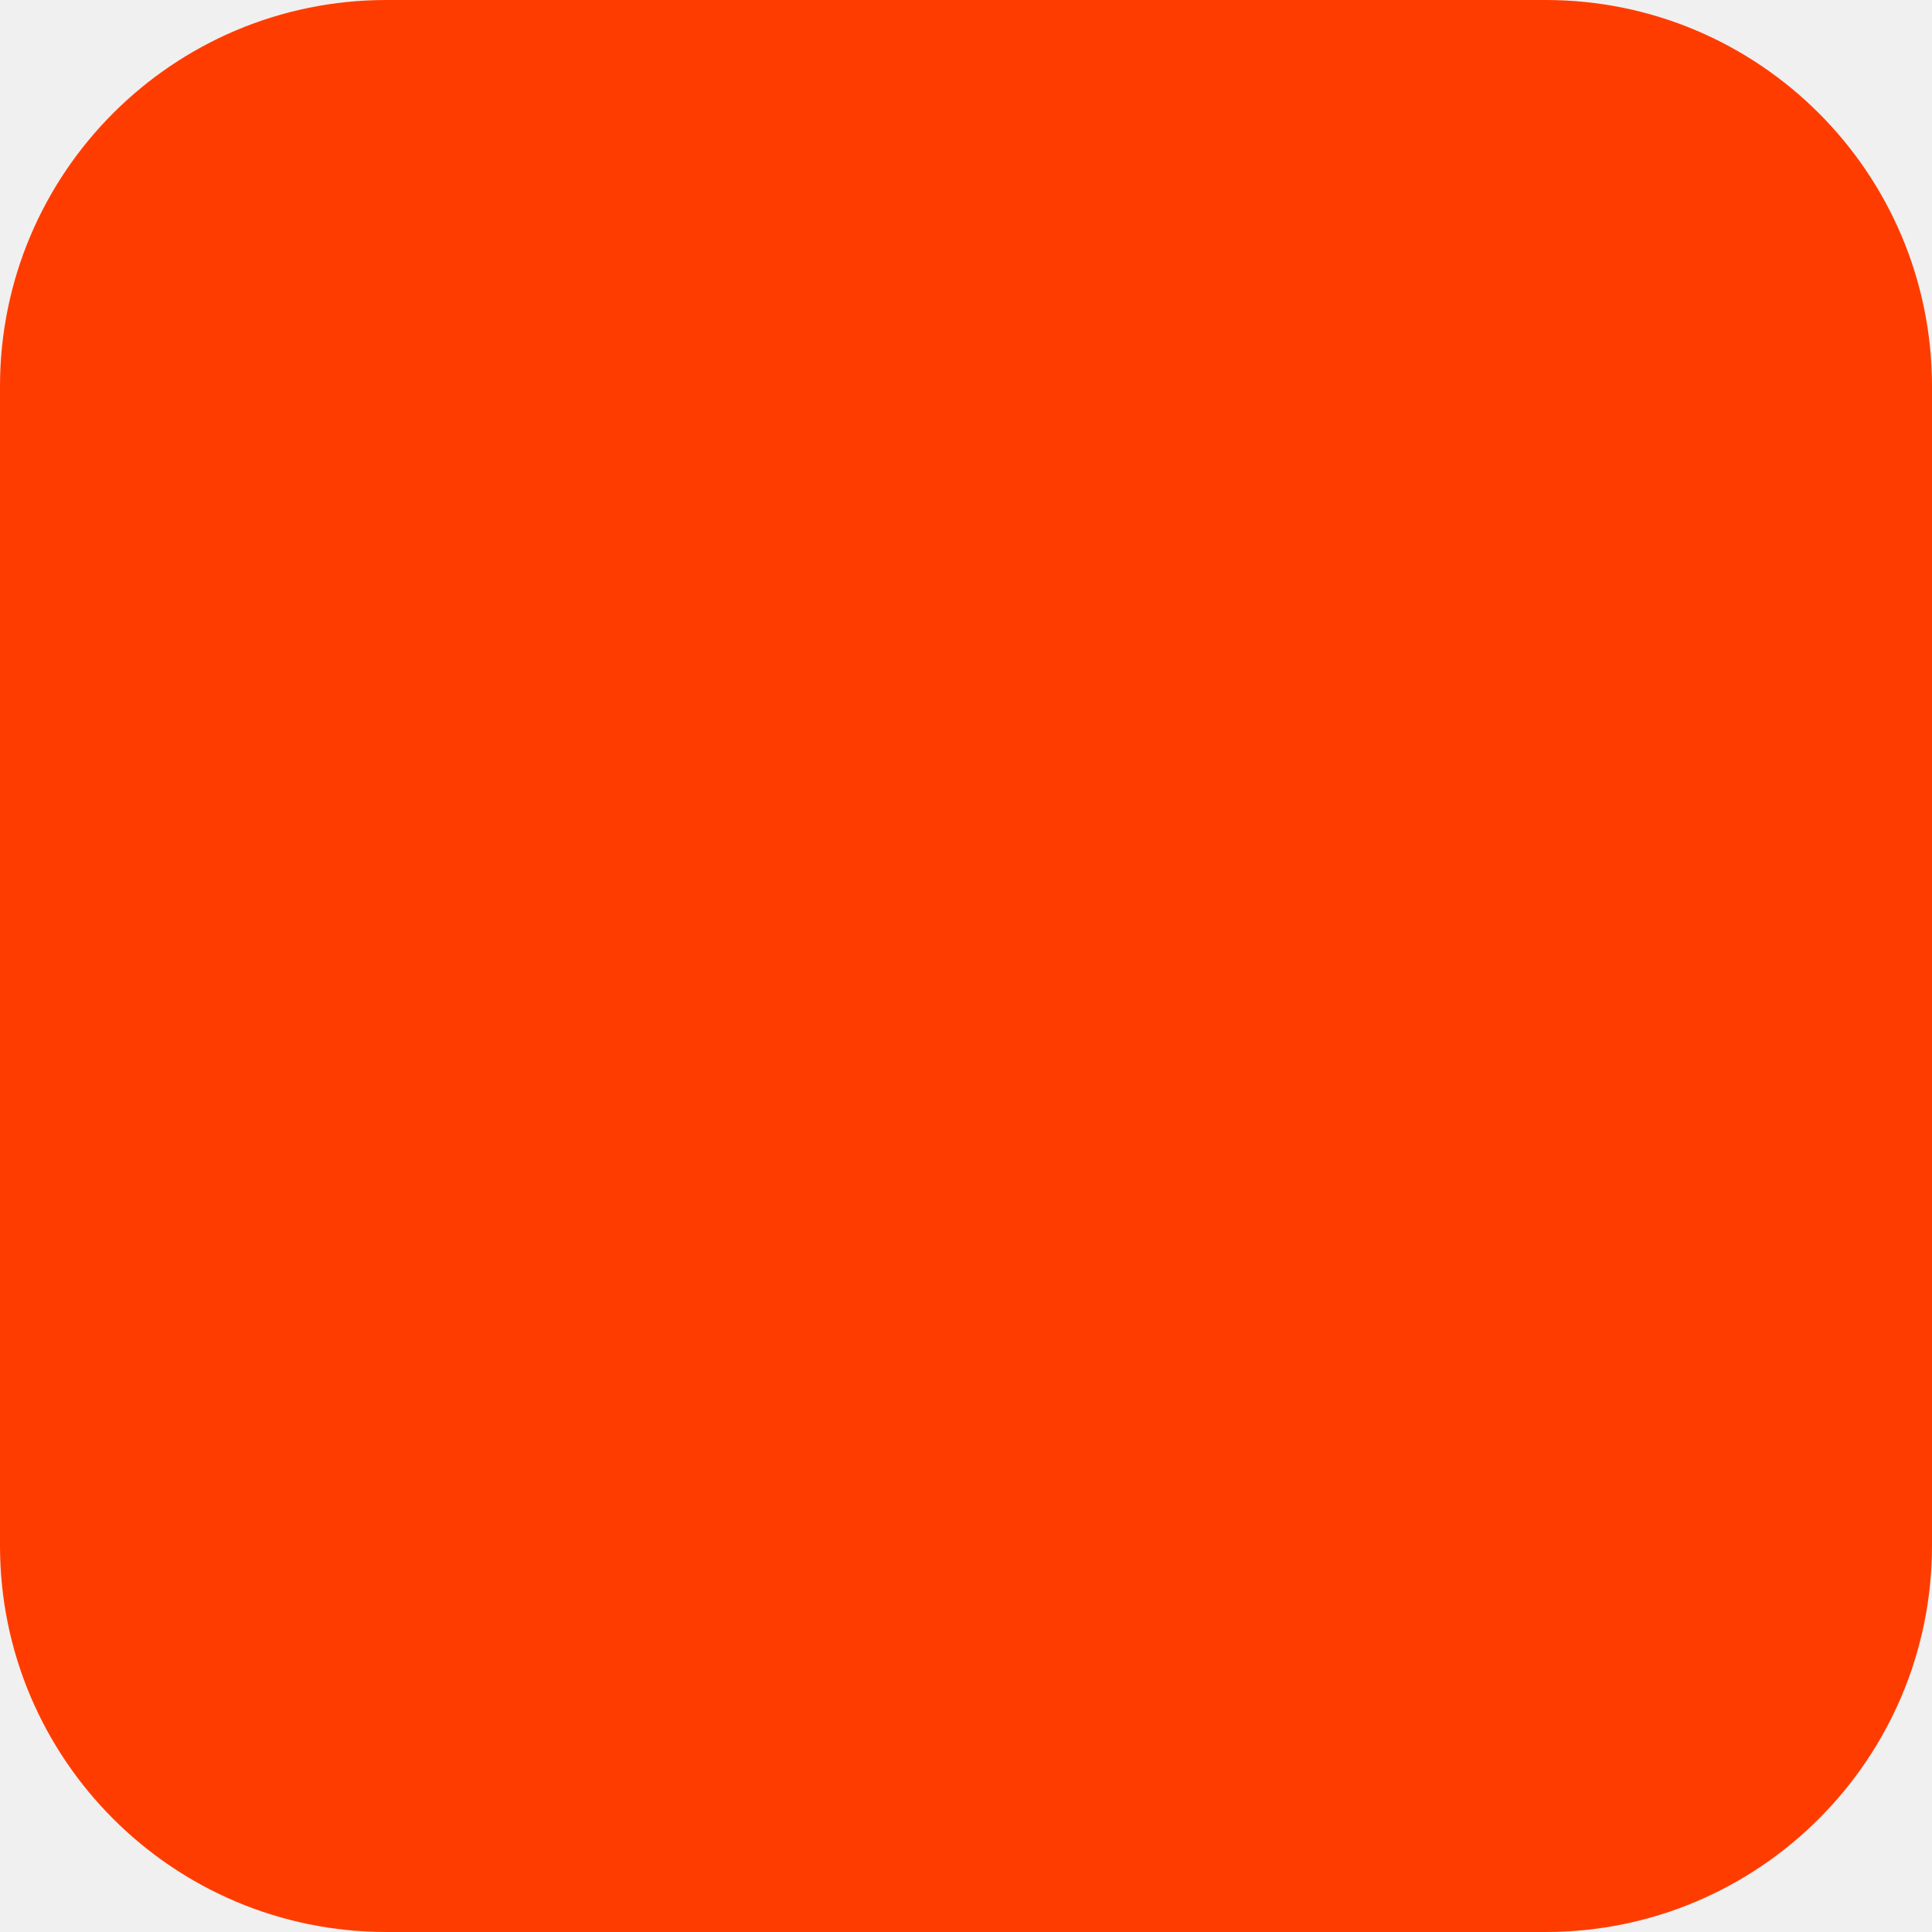
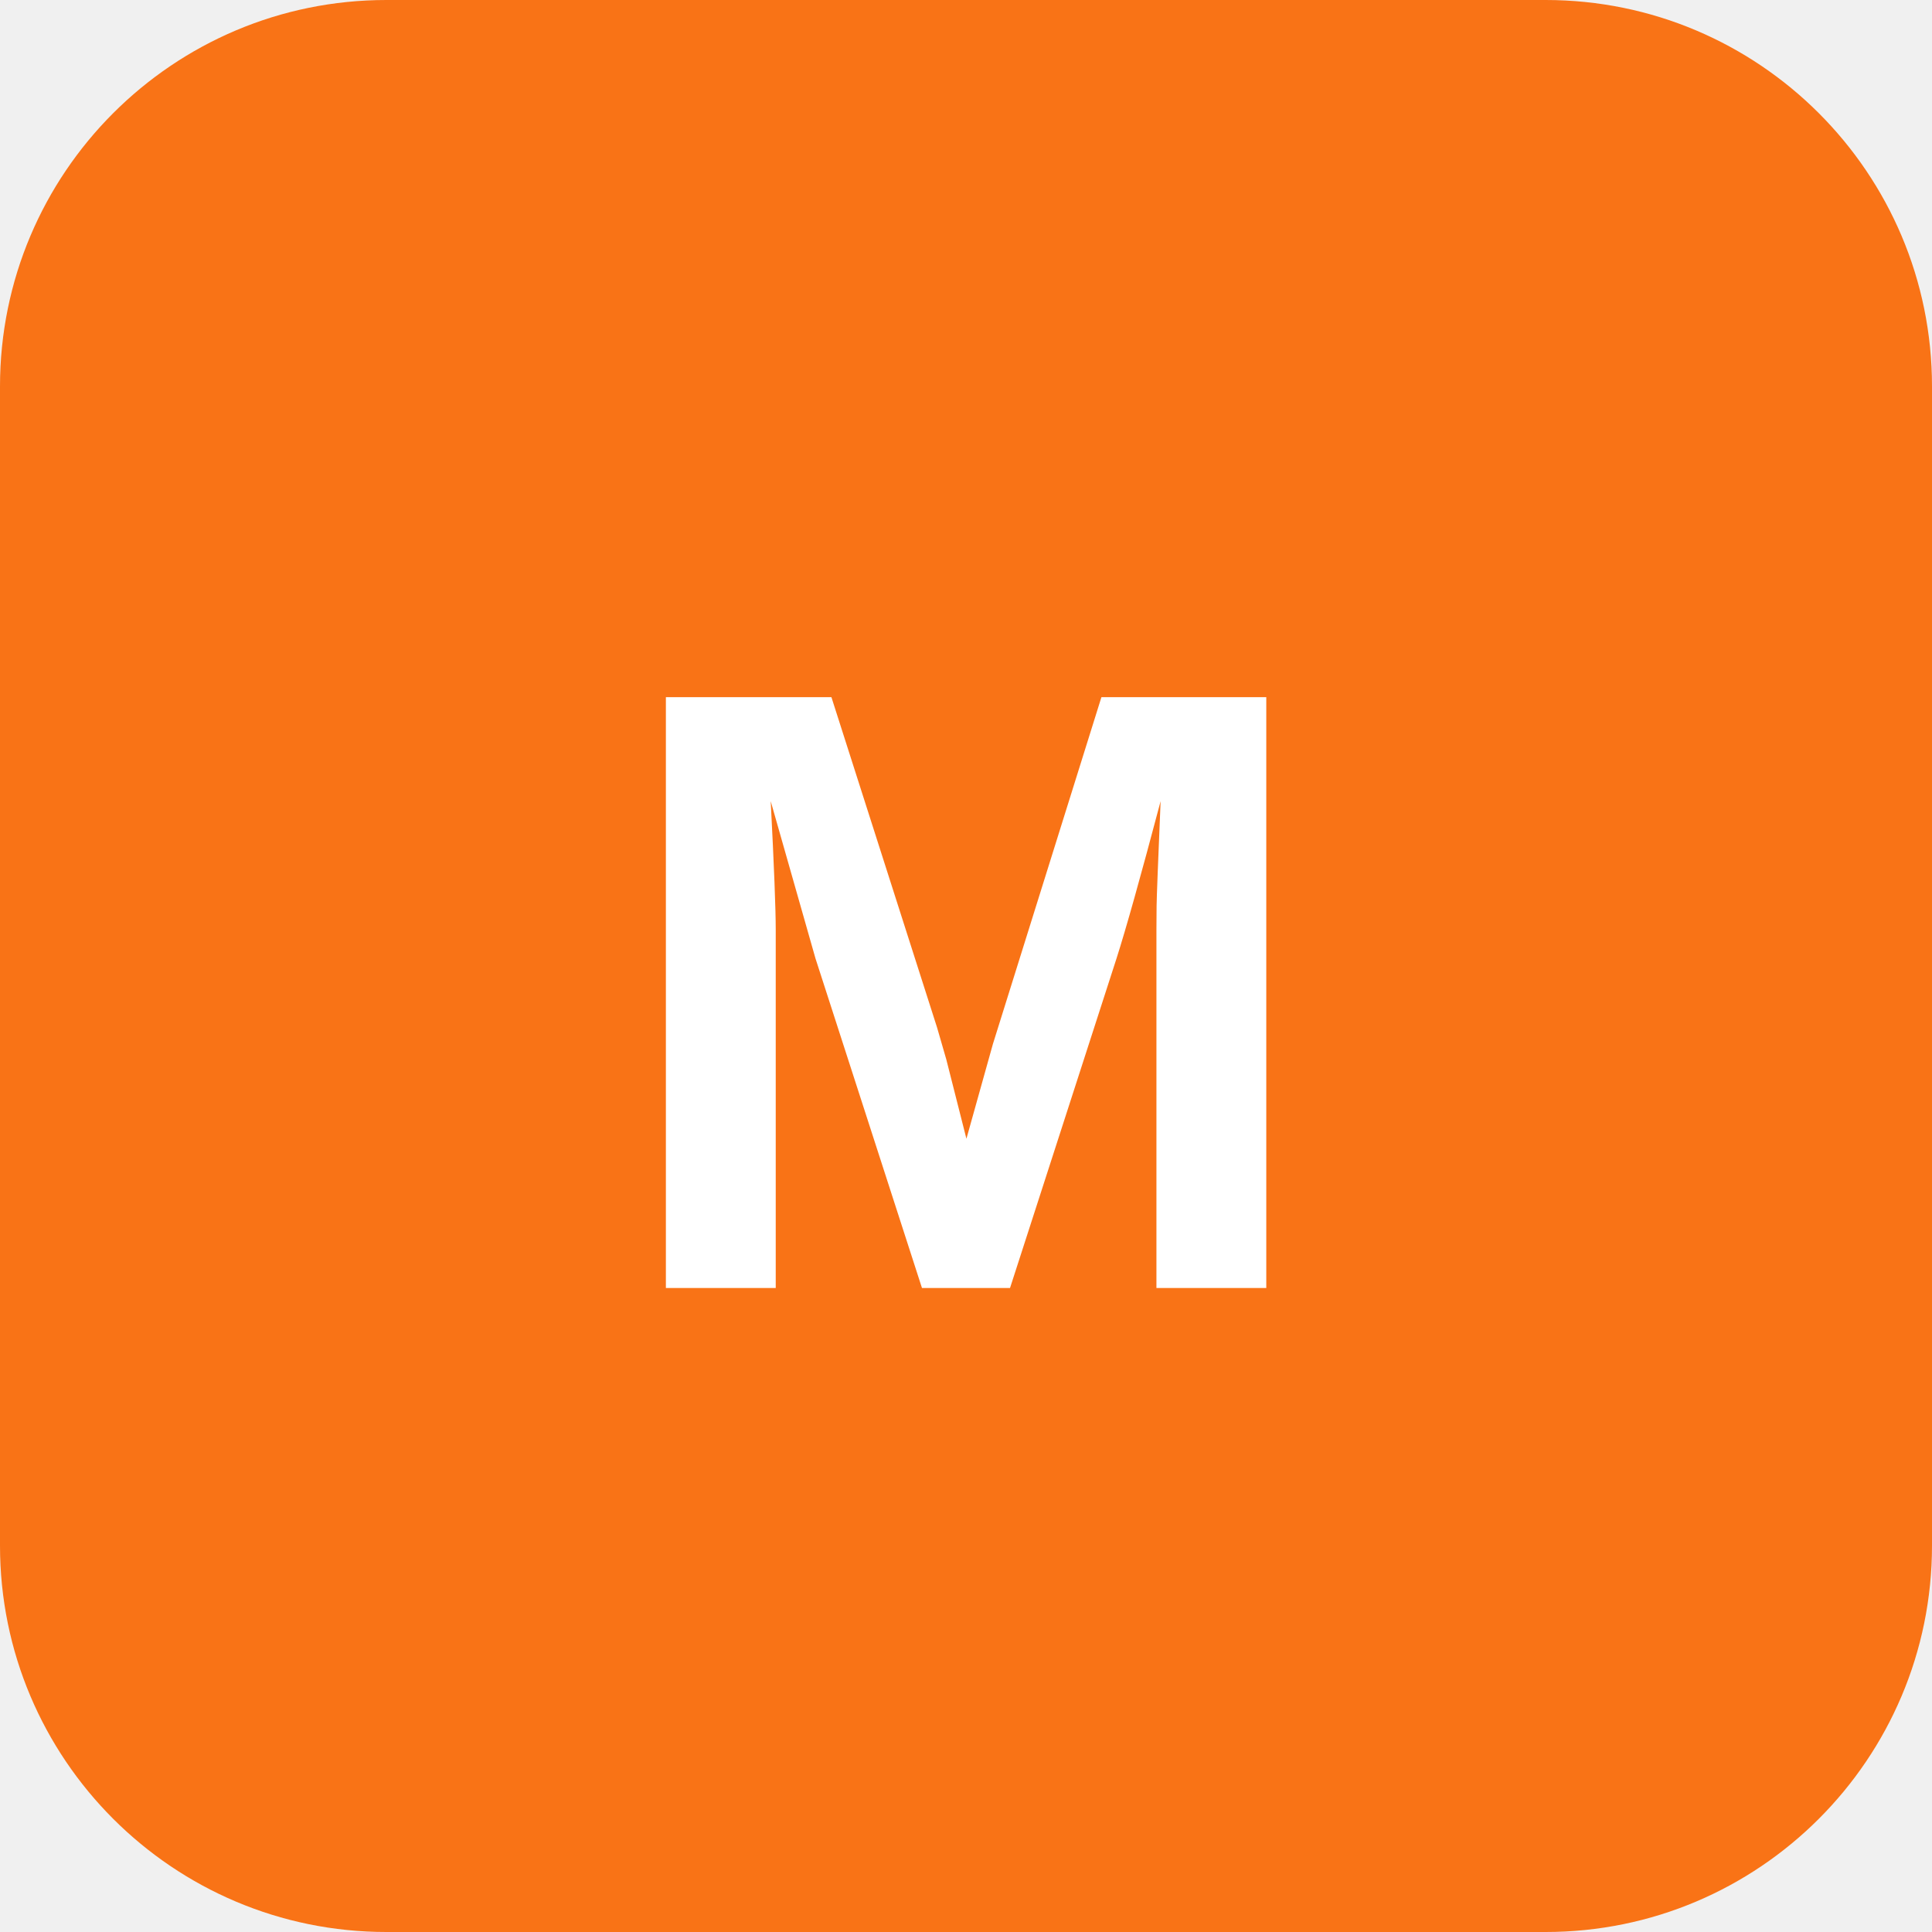
<svg xmlns="http://www.w3.org/2000/svg" width="180" height="180" viewBox="0 0 180 180" fill="none">
-   <rect width="180" height="180" rx="36" fill="#FF3C00" />
+   <rect width="180" height="180" rx="36" fill="#F97316" />
+   <text x="90" y="120" font-family="Arial, sans-serif" font-size="80" font-weight="700" fill="white" text-anchor="middle" letter-spacing="-2">M</text>
</svg>
